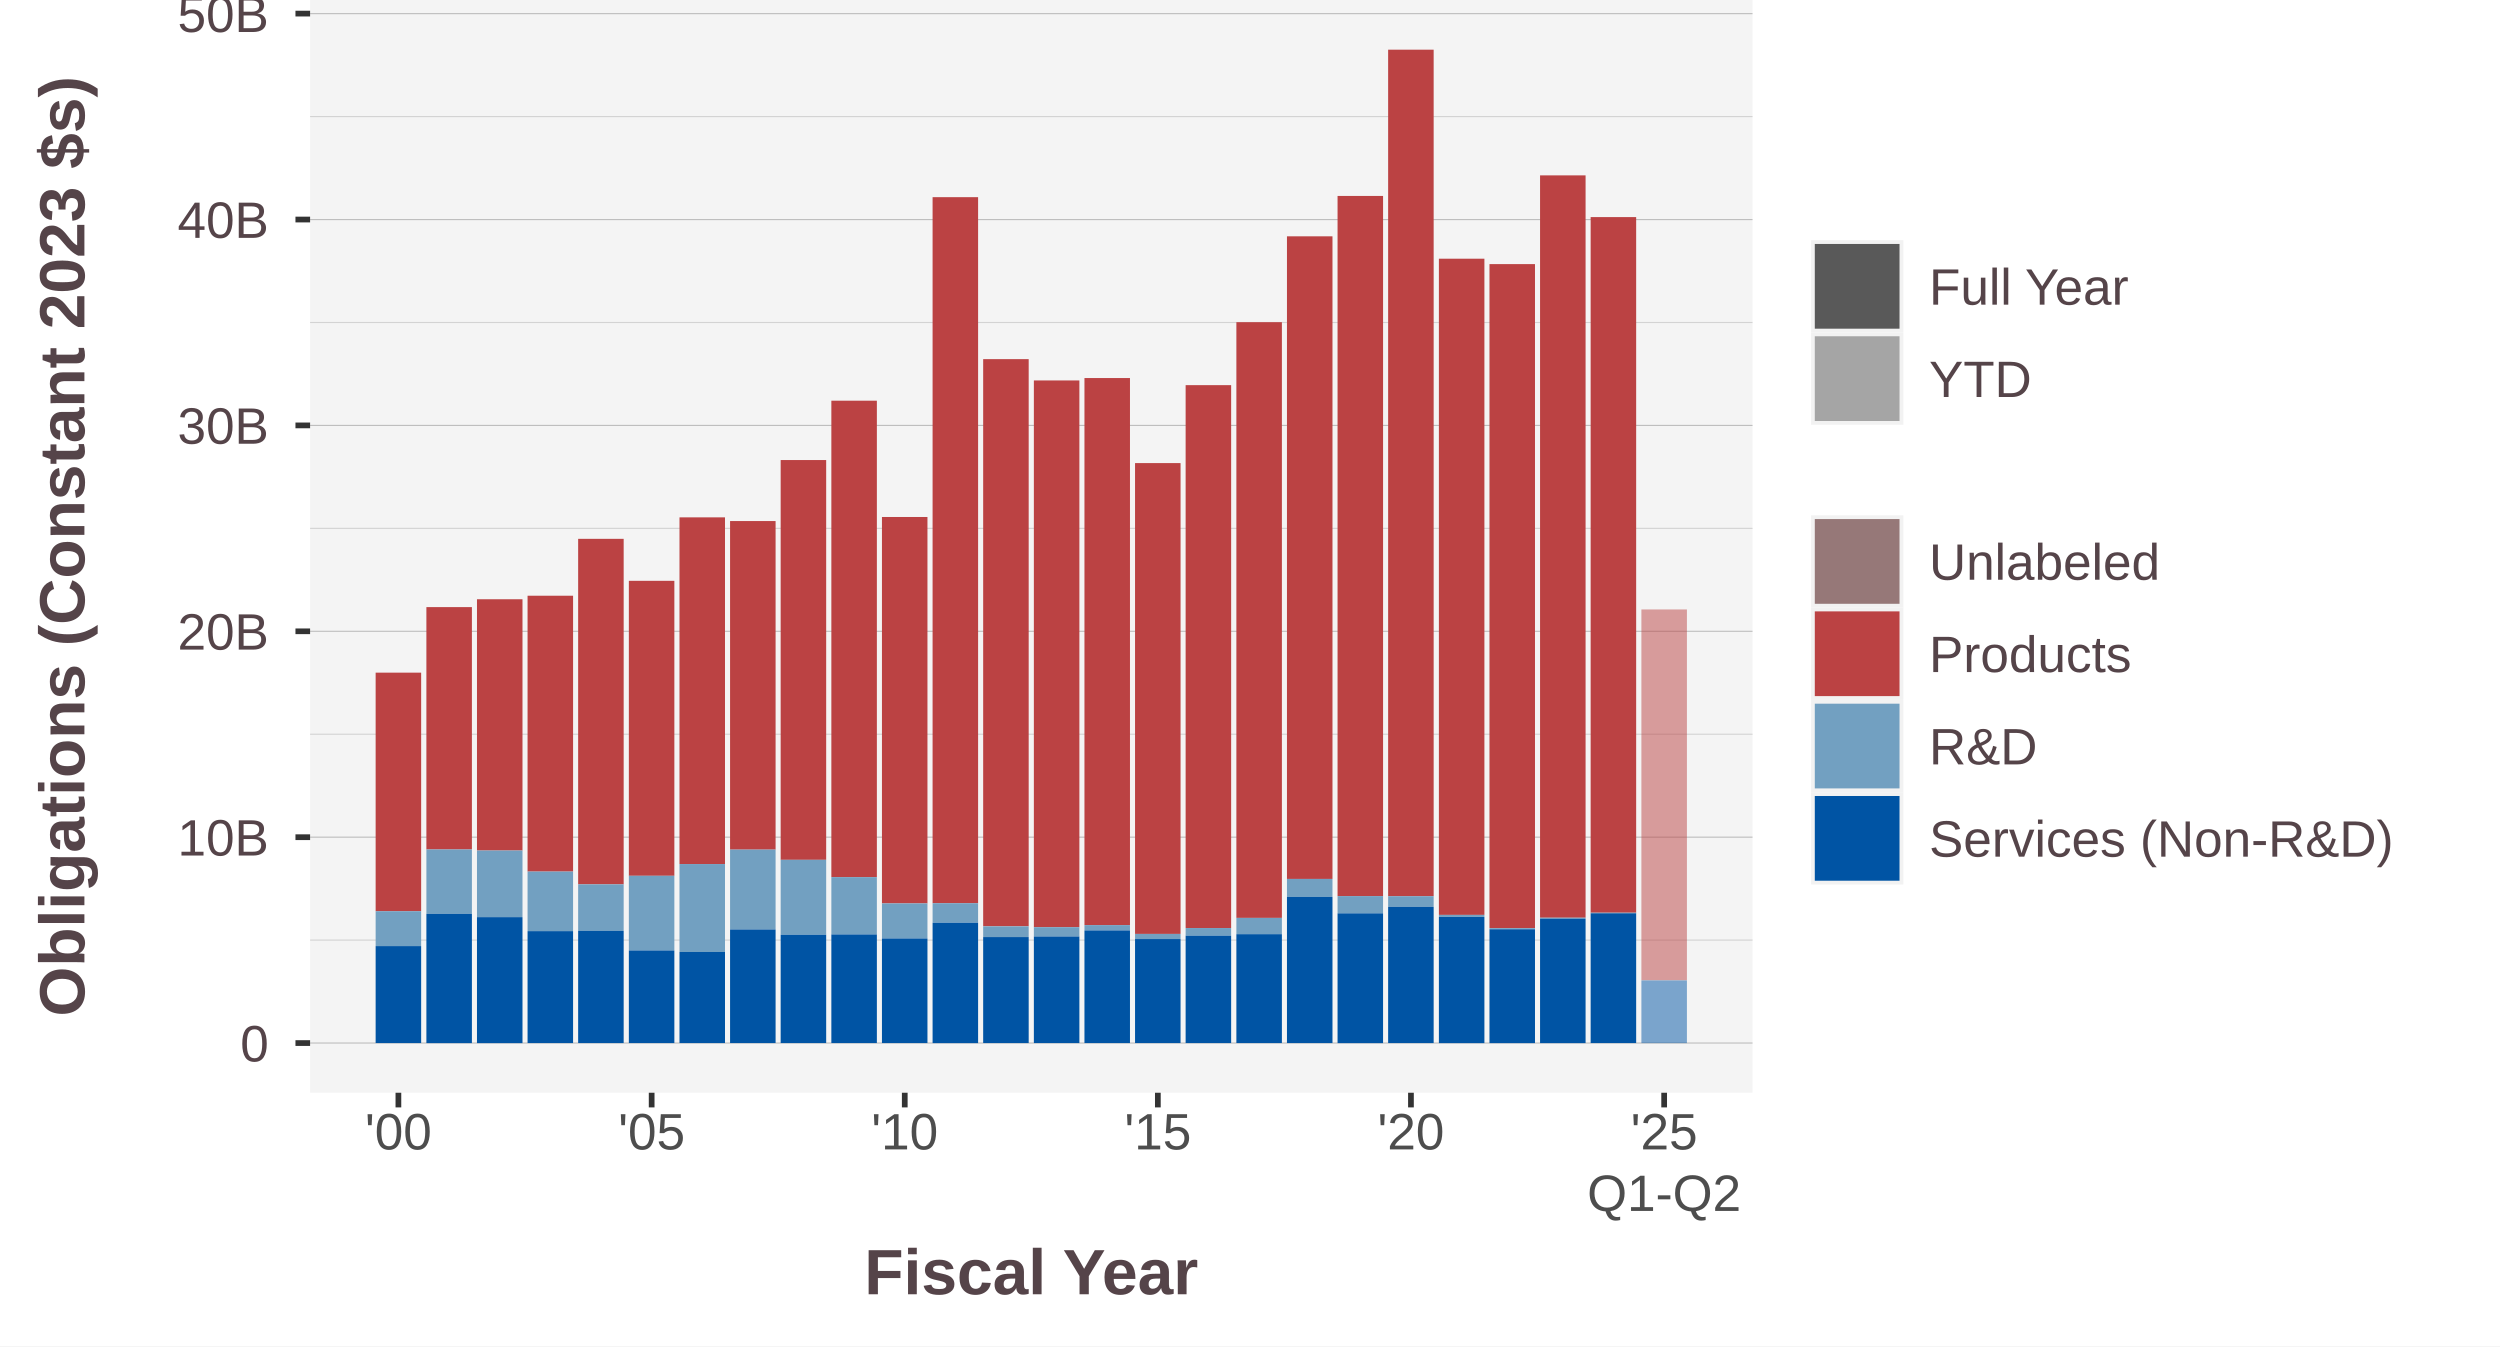
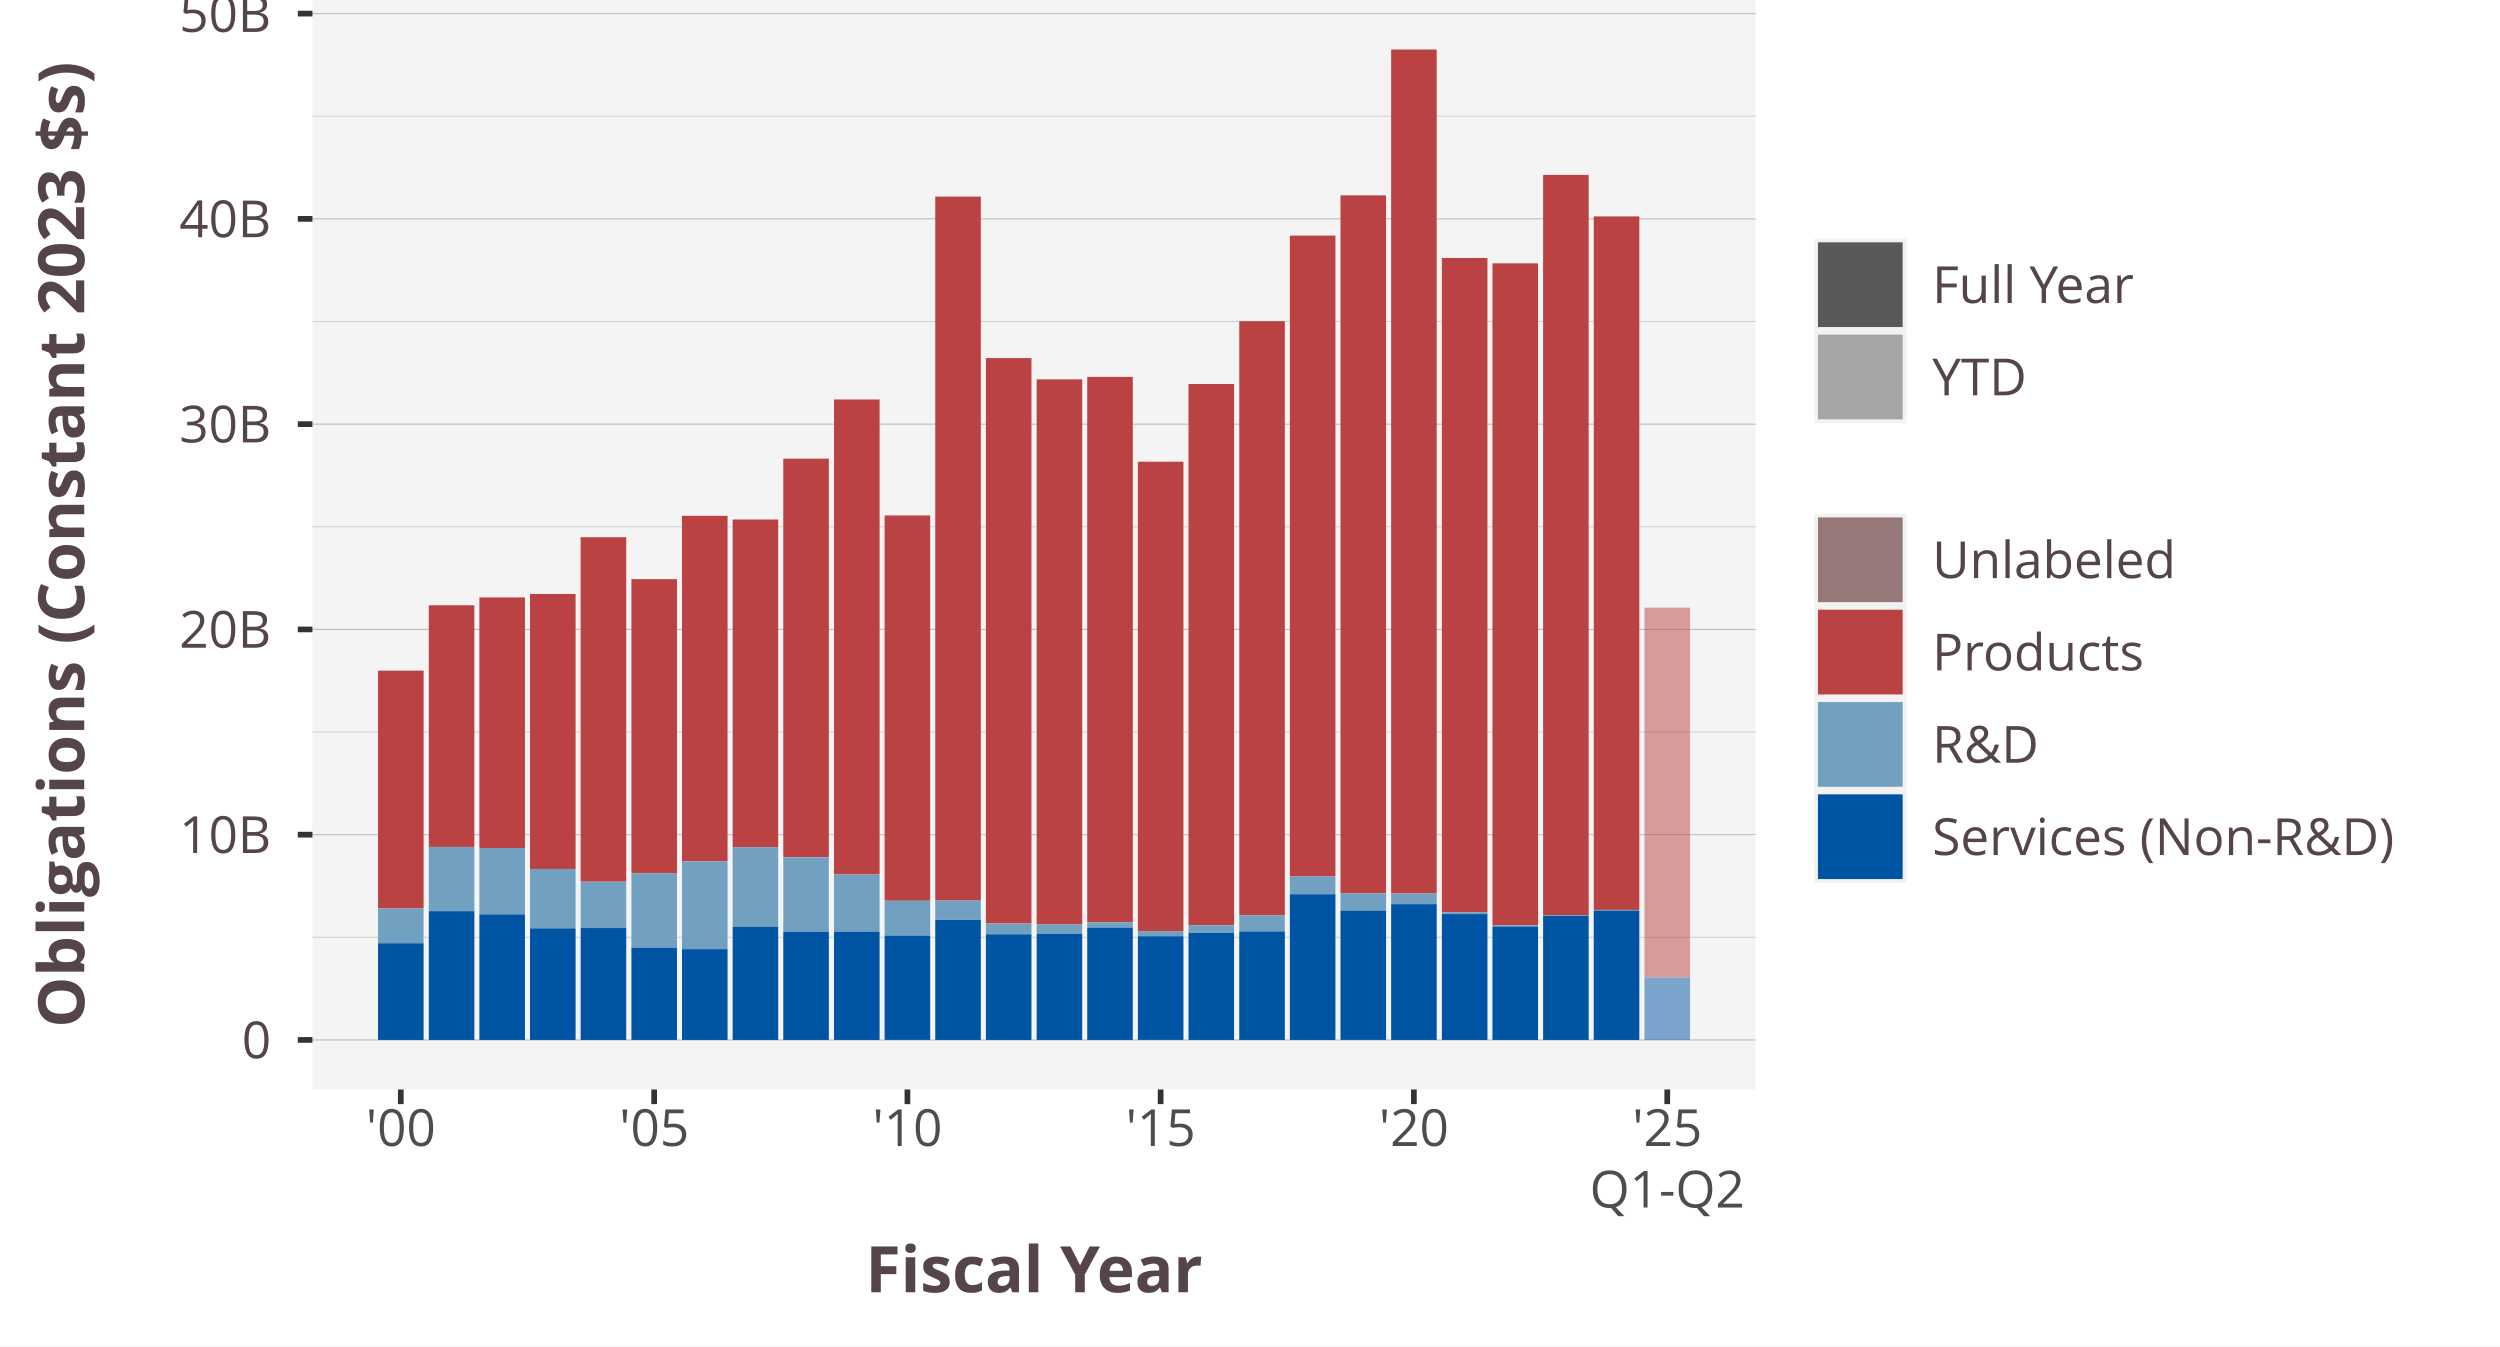
<svg xmlns="http://www.w3.org/2000/svg" class="svglite" width="468.00pt" height="252.00pt" viewBox="0 0 468.00 252.00">
  <defs>
    <style type="text/css">
    .svglite line, .svglite polyline, .svglite polygon, .svglite path, .svglite rect, .svglite circle {
      fill: none;
      stroke: #000000;
      stroke-linecap: round;
      stroke-linejoin: round;
      stroke-miterlimit: 10.00;
    }
    .svglite text {
      white-space: pre;
    }
  </style>
  </defs>
  <rect width="100%" height="100%" style="stroke: none; fill: #FFFFFF;" />
  <defs>
    <clipPath id="cpMC4wMHw0NjguMDB8MC4wMHwyNTIuMDA=">
      <rect x="0.00" y="0.00" width="468.00" height="252.00" />
    </clipPath>
  </defs>
  <g clip-path="url(#cpMC4wMHw0NjguMDB8MC4wMHwyNTIuMDA=)">
    <rect x="0.00" y="0.00" width="468.00" height="252.00" style="stroke-width: 1.07; stroke: #FFFFFF; fill: #FFFFFF;" />
  </g>
  <defs>
-     <clipPath id="cpNTguMDV8MzI4LjA3fDAuMDB8MjA0LjU2">
-       <rect x="58.05" y="0.00" width="270.02" height="204.56" />
+     <clipPath id="cpNTguNDl8MzI4LjY2fDAuMDB8MjAzLjk1">
+       <rect x="58.49" y="0.00" width="270.17" height="203.95" />
    </clipPath>
  </defs>
-   <g clip-path="url(#cpNTguMDV8MzI4LjA3fDAuMDB8MjA0LjU2)">
-     <rect x="58.05" y="-0" width="270.02" height="204.56" style="stroke-width: 1.07; stroke: none; fill: #F4F4F4;" />
-     <polyline points="58.05,175.99 328.07,175.99 " style="stroke-width: 0.21; stroke: #D3D3D3; stroke-linecap: butt;" />
-     <polyline points="58.05,137.45 328.07,137.45 " style="stroke-width: 0.21; stroke: #D3D3D3; stroke-linecap: butt;" />
-     <polyline points="58.05,98.91 328.07,98.91 " style="stroke-width: 0.21; stroke: #D3D3D3; stroke-linecap: butt;" />
-     <polyline points="58.05,60.37 328.07,60.37 " style="stroke-width: 0.21; stroke: #D3D3D3; stroke-linecap: butt;" />
-     <polyline points="58.05,21.82 328.07,21.82 " style="stroke-width: 0.21; stroke: #D3D3D3; stroke-linecap: butt;" />
-     <polyline points="58.05,195.26 328.07,195.26 " style="stroke-width: 0.21; stroke: #BEBEBE; stroke-linecap: butt;" />
-     <polyline points="58.05,156.72 328.07,156.72 " style="stroke-width: 0.21; stroke: #BEBEBE; stroke-linecap: butt;" />
-     <polyline points="58.05,118.18 328.07,118.18 " style="stroke-width: 0.21; stroke: #BEBEBE; stroke-linecap: butt;" />
-     <polyline points="58.05,79.64 328.07,79.64 " style="stroke-width: 0.21; stroke: #BEBEBE; stroke-linecap: butt;" />
-     <polyline points="58.05,41.10 328.07,41.10 " style="stroke-width: 0.21; stroke: #BEBEBE; stroke-linecap: butt;" />
-     <polyline points="58.05,2.55 328.07,2.55 " style="stroke-width: 0.21; stroke: #BEBEBE; stroke-linecap: butt;" />
-     <rect x="70.32" y="125.92" width="8.52" height="44.66" style="stroke-width: 1.07; stroke: none; stroke-linecap: butt; stroke-linejoin: miter; fill: #BB4243;" />
-     <rect x="79.82" y="113.65" width="8.52" height="45.37" style="stroke-width: 1.07; stroke: none; stroke-linecap: butt; stroke-linejoin: miter; fill: #BB4243;" />
-     <rect x="89.29" y="112.18" width="8.52" height="47.04" style="stroke-width: 1.07; stroke: none; stroke-linecap: butt; stroke-linejoin: miter; fill: #BB4243;" />
-     <rect x="98.76" y="111.52" width="8.52" height="51.64" style="stroke-width: 1.07; stroke: none; stroke-linecap: butt; stroke-linejoin: miter; fill: #BB4243;" />
-     <rect x="108.23" y="100.87" width="8.52" height="64.68" style="stroke-width: 1.07; stroke: none; stroke-linecap: butt; stroke-linejoin: miter; fill: #BB4243;" />
-     <rect x="117.72" y="108.73" width="8.52" height="55.22" style="stroke-width: 1.07; stroke: none; stroke-linecap: butt; stroke-linejoin: miter; fill: #BB4243;" />
-     <rect x="127.20" y="96.85" width="8.52" height="64.90" style="stroke-width: 1.07; stroke: none; stroke-linecap: butt; stroke-linejoin: miter; fill: #BB4243;" />
-     <rect x="136.67" y="97.54" width="8.52" height="61.51" style="stroke-width: 1.07; stroke: none; stroke-linecap: butt; stroke-linejoin: miter; fill: #BB4243;" />
-     <rect x="146.14" y="86.12" width="8.52" height="74.84" style="stroke-width: 1.07; stroke: none; stroke-linecap: butt; stroke-linejoin: miter; fill: #BB4243;" />
-     <rect x="155.63" y="75.01" width="8.52" height="89.19" style="stroke-width: 1.07; stroke: none; stroke-linecap: butt; stroke-linejoin: miter; fill: #BB4243;" />
-     <rect x="165.10" y="96.78" width="8.52" height="72.34" style="stroke-width: 1.07; stroke: none; stroke-linecap: butt; stroke-linejoin: miter; fill: #BB4243;" />
-     <rect x="174.58" y="36.91" width="8.52" height="132.17" style="stroke-width: 1.07; stroke: none; stroke-linecap: butt; stroke-linejoin: miter; fill: #BB4243;" />
-     <rect x="184.05" y="67.23" width="8.52" height="106.17" style="stroke-width: 1.07; stroke: none; stroke-linecap: butt; stroke-linejoin: miter; fill: #BB4243;" />
-     <rect x="193.54" y="71.22" width="8.52" height="102.35" style="stroke-width: 1.07; stroke: none; stroke-linecap: butt; stroke-linejoin: miter; fill: #BB4243;" />
-     <rect x="203.01" y="70.77" width="8.52" height="102.41" style="stroke-width: 1.07; stroke: none; stroke-linecap: butt; stroke-linejoin: miter; fill: #BB4243;" />
-     <rect x="212.48" y="86.69" width="8.52" height="88.14" style="stroke-width: 1.07; stroke: none; stroke-linecap: butt; stroke-linejoin: miter; fill: #BB4243;" />
-     <rect x="221.95" y="72.10" width="8.52" height="101.63" style="stroke-width: 1.07; stroke: none; stroke-linecap: butt; stroke-linejoin: miter; fill: #BB4243;" />
-     <rect x="231.45" y="60.31" width="8.52" height="111.52" style="stroke-width: 1.07; stroke: none; stroke-linecap: butt; stroke-linejoin: miter; fill: #BB4243;" />
-     <rect x="240.92" y="44.24" width="8.52" height="120.30" style="stroke-width: 1.07; stroke: none; stroke-linecap: butt; stroke-linejoin: miter; fill: #BB4243;" />
-     <rect x="250.39" y="36.68" width="8.52" height="131.07" style="stroke-width: 1.07; stroke: none; stroke-linecap: butt; stroke-linejoin: miter; fill: #BB4243;" />
-     <rect x="259.86" y="9.30" width="8.52" height="158.47" style="stroke-width: 1.07; stroke: none; stroke-linecap: butt; stroke-linejoin: miter; fill: #BB4243;" />
-     <rect x="269.36" y="48.43" width="8.52" height="122.84" style="stroke-width: 1.07; stroke: none; stroke-linecap: butt; stroke-linejoin: miter; fill: #BB4243;" />
-     <rect x="278.83" y="49.44" width="8.52" height="124.30" style="stroke-width: 1.07; stroke: none; stroke-linecap: butt; stroke-linejoin: miter; fill: #BB4243;" />
-     <rect x="288.30" y="32.83" width="8.52" height="138.97" style="stroke-width: 1.07; stroke: none; stroke-linecap: butt; stroke-linejoin: miter; fill: #BB4243;" />
-     <rect x="297.77" y="40.64" width="8.52" height="130.22" style="stroke-width: 1.07; stroke: none; stroke-linecap: butt; stroke-linejoin: miter; fill: #BB4243;" />
-     <rect x="307.27" y="114.09" width="8.52" height="69.41" style="stroke-width: 1.07; stroke: none; stroke-linecap: butt; stroke-linejoin: miter; fill: #BB4243; fill-opacity: 0.50;" />
-     <rect x="70.32" y="170.58" width="8.52" height="6.53" style="stroke-width: 1.07; stroke: none; stroke-linecap: butt; stroke-linejoin: miter; fill: #72A0C1;" />
-     <rect x="79.82" y="159.02" width="8.52" height="12.06" style="stroke-width: 1.07; stroke: none; stroke-linecap: butt; stroke-linejoin: miter; fill: #72A0C1;" />
-     <rect x="89.29" y="159.22" width="8.52" height="12.46" style="stroke-width: 1.07; stroke: none; stroke-linecap: butt; stroke-linejoin: miter; fill: #72A0C1;" />
-     <rect x="98.76" y="163.16" width="8.52" height="11.15" style="stroke-width: 1.07; stroke: none; stroke-linecap: butt; stroke-linejoin: miter; fill: #72A0C1;" />
-     <rect x="108.23" y="165.55" width="8.52" height="8.70" style="stroke-width: 1.07; stroke: none; stroke-linecap: butt; stroke-linejoin: miter; fill: #72A0C1;" />
-     <rect x="117.72" y="163.95" width="8.52" height="13.98" style="stroke-width: 1.07; stroke: none; stroke-linecap: butt; stroke-linejoin: miter; fill: #72A0C1;" />
-     <rect x="127.20" y="161.75" width="8.52" height="16.46" style="stroke-width: 1.07; stroke: none; stroke-linecap: butt; stroke-linejoin: miter; fill: #72A0C1;" />
-     <rect x="136.67" y="159.05" width="8.52" height="14.95" style="stroke-width: 1.07; stroke: none; stroke-linecap: butt; stroke-linejoin: miter; fill: #72A0C1;" />
-     <rect x="146.14" y="160.96" width="8.52" height="14.03" style="stroke-width: 1.07; stroke: none; stroke-linecap: butt; stroke-linejoin: miter; fill: #72A0C1;" />
-     <rect x="155.63" y="164.20" width="8.52" height="10.73" style="stroke-width: 1.07; stroke: none; stroke-linecap: butt; stroke-linejoin: miter; fill: #72A0C1;" />
-     <rect x="165.10" y="169.12" width="8.52" height="6.55" style="stroke-width: 1.07; stroke: none; stroke-linecap: butt; stroke-linejoin: miter; fill: #72A0C1;" />
-     <rect x="174.58" y="169.08" width="8.52" height="3.64" style="stroke-width: 1.07; stroke: none; stroke-linecap: butt; stroke-linejoin: miter; fill: #72A0C1;" />
-     <rect x="184.05" y="173.41" width="8.52" height="2.02" style="stroke-width: 1.07; stroke: none; stroke-linecap: butt; stroke-linejoin: miter; fill: #72A0C1;" />
-     <rect x="193.54" y="173.57" width="8.52" height="1.76" style="stroke-width: 1.07; stroke: none; stroke-linecap: butt; stroke-linejoin: miter; fill: #72A0C1;" />
-     <rect x="203.01" y="173.18" width="8.52" height="1.00" style="stroke-width: 1.07; stroke: none; stroke-linecap: butt; stroke-linejoin: miter; fill: #72A0C1;" />
-     <rect x="212.48" y="174.83" width="8.52" height="0.96" style="stroke-width: 1.07; stroke: none; stroke-linecap: butt; stroke-linejoin: miter; fill: #72A0C1;" />
-     <rect x="221.95" y="173.73" width="8.52" height="1.43" style="stroke-width: 1.07; stroke: none; stroke-linecap: butt; stroke-linejoin: miter; fill: #72A0C1;" />
-     <rect x="231.45" y="171.83" width="8.52" height="3.05" style="stroke-width: 1.07; stroke: none; stroke-linecap: butt; stroke-linejoin: miter; fill: #72A0C1;" />
-     <rect x="240.92" y="164.53" width="8.52" height="3.37" style="stroke-width: 1.07; stroke: none; stroke-linecap: butt; stroke-linejoin: miter; fill: #72A0C1;" />
-     <rect x="250.39" y="167.75" width="8.52" height="3.23" style="stroke-width: 1.07; stroke: none; stroke-linecap: butt; stroke-linejoin: miter; fill: #72A0C1;" />
-     <rect x="259.86" y="167.77" width="8.52" height="2.00" style="stroke-width: 1.07; stroke: none; stroke-linecap: butt; stroke-linejoin: miter; fill: #72A0C1;" />
-     <rect x="269.36" y="171.27" width="8.52" height="0.36" style="stroke-width: 1.07; stroke: none; stroke-linecap: butt; stroke-linejoin: miter; fill: #72A0C1;" />
-     <rect x="278.83" y="173.75" width="8.52" height="0.21" style="stroke-width: 1.07; stroke: none; stroke-linecap: butt; stroke-linejoin: miter; fill: #72A0C1;" />
-     <rect x="288.30" y="171.80" width="8.52" height="0.18" style="stroke-width: 1.07; stroke: none; stroke-linecap: butt; stroke-linejoin: miter; fill: #72A0C1;" />
-     <rect x="297.77" y="170.86" width="8.52" height="0.12" style="stroke-width: 1.07; stroke: none; stroke-linecap: butt; stroke-linejoin: miter; fill: #72A0C1;" />
-     <rect x="307.27" y="183.50" width="8.52" height="0.033" style="stroke-width: 1.07; stroke: none; stroke-linecap: butt; stroke-linejoin: miter; fill: #72A0C1; fill-opacity: 0.50;" />
-     <rect x="70.32" y="177.11" width="8.52" height="18.15" style="stroke-width: 1.07; stroke: none; stroke-linecap: butt; stroke-linejoin: miter; fill: #0054A4;" />
-     <rect x="79.82" y="171.08" width="8.52" height="24.19" style="stroke-width: 1.07; stroke: none; stroke-linecap: butt; stroke-linejoin: miter; fill: #0054A4;" />
-     <rect x="89.29" y="171.69" width="8.52" height="23.58" style="stroke-width: 1.07; stroke: none; stroke-linecap: butt; stroke-linejoin: miter; fill: #0054A4;" />
-     <rect x="98.76" y="174.31" width="8.52" height="20.95" style="stroke-width: 1.07; stroke: none; stroke-linecap: butt; stroke-linejoin: miter; fill: #0054A4;" />
-     <rect x="108.23" y="174.25" width="8.52" height="21.01" style="stroke-width: 1.07; stroke: none; stroke-linecap: butt; stroke-linejoin: miter; fill: #0054A4;" />
-     <rect x="117.72" y="177.93" width="8.52" height="17.33" style="stroke-width: 1.07; stroke: none; stroke-linecap: butt; stroke-linejoin: miter; fill: #0054A4;" />
-     <rect x="127.20" y="178.21" width="8.52" height="17.05" style="stroke-width: 1.07; stroke: none; stroke-linecap: butt; stroke-linejoin: miter; fill: #0054A4;" />
-     <rect x="136.67" y="174.00" width="8.52" height="21.26" style="stroke-width: 1.07; stroke: none; stroke-linecap: butt; stroke-linejoin: miter; fill: #0054A4;" />
-     <rect x="146.14" y="174.99" width="8.52" height="20.27" style="stroke-width: 1.07; stroke: none; stroke-linecap: butt; stroke-linejoin: miter; fill: #0054A4;" />
-     <rect x="155.63" y="174.93" width="8.52" height="20.33" style="stroke-width: 1.07; stroke: none; stroke-linecap: butt; stroke-linejoin: miter; fill: #0054A4;" />
-     <rect x="165.10" y="175.68" width="8.52" height="19.58" style="stroke-width: 1.07; stroke: none; stroke-linecap: butt; stroke-linejoin: miter; fill: #0054A4;" />
-     <rect x="174.58" y="172.73" width="8.52" height="22.54" style="stroke-width: 1.07; stroke: none; stroke-linecap: butt; stroke-linejoin: miter; fill: #0054A4;" />
-     <rect x="184.05" y="175.42" width="8.52" height="19.84" style="stroke-width: 1.07; stroke: none; stroke-linecap: butt; stroke-linejoin: miter; fill: #0054A4;" />
-     <rect x="193.54" y="175.32" width="8.52" height="19.94" style="stroke-width: 1.07; stroke: none; stroke-linecap: butt; stroke-linejoin: miter; fill: #0054A4;" />
-     <rect x="203.01" y="174.18" width="8.52" height="21.08" style="stroke-width: 1.07; stroke: none; stroke-linecap: butt; stroke-linejoin: miter; fill: #0054A4;" />
-     <rect x="212.48" y="175.79" width="8.52" height="19.47" style="stroke-width: 1.07; stroke: none; stroke-linecap: butt; stroke-linejoin: miter; fill: #0054A4;" />
-     <rect x="221.95" y="175.16" width="8.52" height="20.10" style="stroke-width: 1.07; stroke: none; stroke-linecap: butt; stroke-linejoin: miter; fill: #0054A4;" />
-     <rect x="231.45" y="174.88" width="8.52" height="20.38" style="stroke-width: 1.07; stroke: none; stroke-linecap: butt; stroke-linejoin: miter; fill: #0054A4;" />
-     <rect x="240.92" y="167.90" width="8.52" height="27.36" style="stroke-width: 1.07; stroke: none; stroke-linecap: butt; stroke-linejoin: miter; fill: #0054A4;" />
-     <rect x="250.39" y="170.98" width="8.52" height="24.29" style="stroke-width: 1.07; stroke: none; stroke-linecap: butt; stroke-linejoin: miter; fill: #0054A4;" />
-     <rect x="259.86" y="169.77" width="8.52" height="25.49" style="stroke-width: 1.07; stroke: none; stroke-linecap: butt; stroke-linejoin: miter; fill: #0054A4;" />
-     <rect x="269.36" y="171.64" width="8.52" height="23.63" style="stroke-width: 1.07; stroke: none; stroke-linecap: butt; stroke-linejoin: miter; fill: #0054A4;" />
-     <rect x="278.83" y="173.96" width="8.52" height="21.31" style="stroke-width: 1.07; stroke: none; stroke-linecap: butt; stroke-linejoin: miter; fill: #0054A4;" />
-     <rect x="288.30" y="171.98" width="8.52" height="23.29" style="stroke-width: 1.07; stroke: none; stroke-linecap: butt; stroke-linejoin: miter; fill: #0054A4;" />
-     <rect x="297.77" y="170.97" width="8.52" height="24.29" style="stroke-width: 1.07; stroke: none; stroke-linecap: butt; stroke-linejoin: miter; fill: #0054A4;" />
-     <rect x="307.27" y="183.54" width="8.52" height="11.73" style="stroke-width: 1.07; stroke: none; stroke-linecap: butt; stroke-linejoin: miter; fill: #0054A4; fill-opacity: 0.50;" />
-     <rect x="70.32" y="125.92" width="8.52" height="0.00" style="stroke-width: 1.07; stroke: none; stroke-linecap: butt; stroke-linejoin: miter; fill: #967878;" />
+   <g clip-path="url(#cpNTguNDl8MzI4LjY2fDAuMDB8MjAzLjk1)">
+     <rect x="58.49" y="-0" width="270.17" height="203.95" style="stroke-width: 1.07; stroke: none; fill: #F4F4F4;" />
+     <polyline points="58.49,175.47 328.66,175.47 " style="stroke-width: 0.21; stroke: #D3D3D3; stroke-linecap: butt;" />
+     <polyline points="58.49,137.04 328.66,137.04 " style="stroke-width: 0.21; stroke: #D3D3D3; stroke-linecap: butt;" />
+     <polyline points="58.49,98.61 328.66,98.61 " style="stroke-width: 0.21; stroke: #D3D3D3; stroke-linecap: butt;" />
+     <polyline points="58.49,60.19 328.66,60.19 " style="stroke-width: 0.21; stroke: #D3D3D3; stroke-linecap: butt;" />
+     <polyline points="58.49,21.76 328.66,21.76 " style="stroke-width: 0.21; stroke: #D3D3D3; stroke-linecap: butt;" />
+     <polyline points="58.49,194.68 328.66,194.68 " style="stroke-width: 0.21; stroke: #BEBEBE; stroke-linecap: butt;" />
+     <polyline points="58.49,156.25 328.66,156.25 " style="stroke-width: 0.21; stroke: #BEBEBE; stroke-linecap: butt;" />
+     <polyline points="58.49,117.83 328.66,117.83 " style="stroke-width: 0.21; stroke: #BEBEBE; stroke-linecap: butt;" />
+     <polyline points="58.49,79.40 328.66,79.40 " style="stroke-width: 0.21; stroke: #BEBEBE; stroke-linecap: butt;" />
+     <polyline points="58.49,40.97 328.66,40.97 " style="stroke-width: 0.21; stroke: #BEBEBE; stroke-linecap: butt;" />
+     <polyline points="58.49,2.55 328.66,2.55 " style="stroke-width: 0.21; stroke: #BEBEBE; stroke-linecap: butt;" />
+     <rect x="70.77" y="125.54" width="8.53" height="44.52" style="stroke-width: 1.07; stroke: none; stroke-linecap: butt; stroke-linejoin: miter; fill: #BB4243;" />
+     <rect x="80.27" y="113.31" width="8.53" height="45.23" style="stroke-width: 1.07; stroke: none; stroke-linecap: butt; stroke-linejoin: miter; fill: #BB4243;" />
+     <rect x="89.74" y="111.84" width="8.53" height="46.90" style="stroke-width: 1.07; stroke: none; stroke-linecap: butt; stroke-linejoin: miter; fill: #BB4243;" />
+     <rect x="99.22" y="111.19" width="8.53" height="51.48" style="stroke-width: 1.07; stroke: none; stroke-linecap: butt; stroke-linejoin: miter; fill: #BB4243;" />
+     <rect x="108.70" y="100.57" width="8.53" height="64.48" style="stroke-width: 1.07; stroke: none; stroke-linecap: butt; stroke-linejoin: miter; fill: #BB4243;" />
+     <rect x="118.20" y="108.41" width="8.53" height="55.05" style="stroke-width: 1.07; stroke: none; stroke-linecap: butt; stroke-linejoin: miter; fill: #BB4243;" />
+     <rect x="127.67" y="96.56" width="8.53" height="64.70" style="stroke-width: 1.07; stroke: none; stroke-linecap: butt; stroke-linejoin: miter; fill: #BB4243;" />
+     <rect x="137.15" y="97.25" width="8.53" height="61.33" style="stroke-width: 1.07; stroke: none; stroke-linecap: butt; stroke-linejoin: miter; fill: #BB4243;" />
+     <rect x="146.63" y="85.86" width="8.53" height="74.61" style="stroke-width: 1.07; stroke: none; stroke-linecap: butt; stroke-linejoin: miter; fill: #BB4243;" />
+     <rect x="156.13" y="74.78" width="8.53" height="88.92" style="stroke-width: 1.07; stroke: none; stroke-linecap: butt; stroke-linejoin: miter; fill: #BB4243;" />
+     <rect x="165.60" y="96.49" width="8.53" height="72.13" style="stroke-width: 1.07; stroke: none; stroke-linecap: butt; stroke-linejoin: miter; fill: #BB4243;" />
+     <rect x="175.08" y="36.80" width="8.53" height="131.78" style="stroke-width: 1.07; stroke: none; stroke-linecap: butt; stroke-linejoin: miter; fill: #BB4243;" />
+     <rect x="184.56" y="67.03" width="8.53" height="105.85" style="stroke-width: 1.07; stroke: none; stroke-linecap: butt; stroke-linejoin: miter; fill: #BB4243;" />
+     <rect x="194.06" y="71.01" width="8.53" height="102.04" style="stroke-width: 1.07; stroke: none; stroke-linecap: butt; stroke-linejoin: miter; fill: #BB4243;" />
+     <rect x="203.53" y="70.56" width="8.53" height="102.10" style="stroke-width: 1.07; stroke: none; stroke-linecap: butt; stroke-linejoin: miter; fill: #BB4243;" />
+     <rect x="213.01" y="86.43" width="8.53" height="87.88" style="stroke-width: 1.07; stroke: none; stroke-linecap: butt; stroke-linejoin: miter; fill: #BB4243;" />
+     <rect x="222.49" y="71.88" width="8.53" height="101.33" style="stroke-width: 1.07; stroke: none; stroke-linecap: butt; stroke-linejoin: miter; fill: #BB4243;" />
+     <rect x="231.99" y="60.13" width="8.53" height="111.19" style="stroke-width: 1.07; stroke: none; stroke-linecap: butt; stroke-linejoin: miter; fill: #BB4243;" />
+     <rect x="241.46" y="44.11" width="8.53" height="119.94" style="stroke-width: 1.07; stroke: none; stroke-linecap: butt; stroke-linejoin: miter; fill: #BB4243;" />
+     <rect x="250.94" y="36.57" width="8.53" height="130.68" style="stroke-width: 1.07; stroke: none; stroke-linecap: butt; stroke-linejoin: miter; fill: #BB4243;" />
+     <rect x="260.42" y="9.27" width="8.53" height="158.00" style="stroke-width: 1.07; stroke: none; stroke-linecap: butt; stroke-linejoin: miter; fill: #BB4243;" />
+     <rect x="269.92" y="48.29" width="8.53" height="122.47" style="stroke-width: 1.07; stroke: none; stroke-linecap: butt; stroke-linejoin: miter; fill: #BB4243;" />
+     <rect x="279.39" y="49.30" width="8.53" height="123.93" style="stroke-width: 1.07; stroke: none; stroke-linecap: butt; stroke-linejoin: miter; fill: #BB4243;" />
+     <rect x="288.87" y="32.74" width="8.53" height="138.55" style="stroke-width: 1.07; stroke: none; stroke-linecap: butt; stroke-linejoin: miter; fill: #BB4243;" />
+     <rect x="298.35" y="40.51" width="8.53" height="129.83" style="stroke-width: 1.07; stroke: none; stroke-linecap: butt; stroke-linejoin: miter; fill: #BB4243;" />
+     <rect x="307.85" y="113.75" width="8.53" height="69.20" style="stroke-width: 1.07; stroke: none; stroke-linecap: butt; stroke-linejoin: miter; fill: #BB4243; fill-opacity: 0.50;" />
+     <rect x="70.77" y="170.07" width="8.53" height="6.52" style="stroke-width: 1.07; stroke: none; stroke-linecap: butt; stroke-linejoin: miter; fill: #72A0C1;" />
+     <rect x="80.27" y="158.54" width="8.53" height="12.02" style="stroke-width: 1.07; stroke: none; stroke-linecap: butt; stroke-linejoin: miter; fill: #72A0C1;" />
+     <rect x="89.74" y="158.75" width="8.53" height="12.43" style="stroke-width: 1.07; stroke: none; stroke-linecap: butt; stroke-linejoin: miter; fill: #72A0C1;" />
+     <rect x="99.22" y="162.67" width="8.53" height="11.12" style="stroke-width: 1.07; stroke: none; stroke-linecap: butt; stroke-linejoin: miter; fill: #72A0C1;" />
+     <rect x="108.70" y="165.05" width="8.53" height="8.67" style="stroke-width: 1.07; stroke: none; stroke-linecap: butt; stroke-linejoin: miter; fill: #72A0C1;" />
+     <rect x="118.20" y="163.46" width="8.53" height="13.94" style="stroke-width: 1.07; stroke: none; stroke-linecap: butt; stroke-linejoin: miter; fill: #72A0C1;" />
+     <rect x="127.67" y="161.27" width="8.53" height="16.41" style="stroke-width: 1.07; stroke: none; stroke-linecap: butt; stroke-linejoin: miter; fill: #72A0C1;" />
+     <rect x="137.15" y="158.58" width="8.53" height="14.90" style="stroke-width: 1.07; stroke: none; stroke-linecap: butt; stroke-linejoin: miter; fill: #72A0C1;" />
+     <rect x="146.63" y="160.48" width="8.53" height="13.99" style="stroke-width: 1.07; stroke: none; stroke-linecap: butt; stroke-linejoin: miter; fill: #72A0C1;" />
+     <rect x="156.13" y="163.71" width="8.53" height="10.70" style="stroke-width: 1.07; stroke: none; stroke-linecap: butt; stroke-linejoin: miter; fill: #72A0C1;" />
+     <rect x="165.60" y="168.62" width="8.53" height="6.54" style="stroke-width: 1.07; stroke: none; stroke-linecap: butt; stroke-linejoin: miter; fill: #72A0C1;" />
+     <rect x="175.08" y="168.57" width="8.53" height="3.63" style="stroke-width: 1.07; stroke: none; stroke-linecap: butt; stroke-linejoin: miter; fill: #72A0C1;" />
+     <rect x="184.56" y="172.89" width="8.53" height="2.01" style="stroke-width: 1.07; stroke: none; stroke-linecap: butt; stroke-linejoin: miter; fill: #72A0C1;" />
+     <rect x="194.06" y="173.05" width="8.53" height="1.75" style="stroke-width: 1.07; stroke: none; stroke-linecap: butt; stroke-linejoin: miter; fill: #72A0C1;" />
+     <rect x="203.53" y="172.66" width="8.53" height="1.00" style="stroke-width: 1.07; stroke: none; stroke-linecap: butt; stroke-linejoin: miter; fill: #72A0C1;" />
+     <rect x="213.01" y="174.31" width="8.53" height="0.95" style="stroke-width: 1.07; stroke: none; stroke-linecap: butt; stroke-linejoin: miter; fill: #72A0C1;" />
+     <rect x="222.49" y="173.21" width="8.53" height="1.43" style="stroke-width: 1.07; stroke: none; stroke-linecap: butt; stroke-linejoin: miter; fill: #72A0C1;" />
+     <rect x="231.99" y="171.32" width="8.53" height="3.04" style="stroke-width: 1.07; stroke: none; stroke-linecap: butt; stroke-linejoin: miter; fill: #72A0C1;" />
+     <rect x="241.46" y="164.04" width="8.53" height="3.36" style="stroke-width: 1.07; stroke: none; stroke-linecap: butt; stroke-linejoin: miter; fill: #72A0C1;" />
+     <rect x="250.94" y="167.25" width="8.53" height="3.22" style="stroke-width: 1.07; stroke: none; stroke-linecap: butt; stroke-linejoin: miter; fill: #72A0C1;" />
+     <rect x="260.42" y="167.27" width="8.53" height="2.00" style="stroke-width: 1.07; stroke: none; stroke-linecap: butt; stroke-linejoin: miter; fill: #72A0C1;" />
+     <rect x="269.92" y="170.76" width="8.53" height="0.36" style="stroke-width: 1.07; stroke: none; stroke-linecap: butt; stroke-linejoin: miter; fill: #72A0C1;" />
+     <rect x="279.39" y="173.23" width="8.53" height="0.21" style="stroke-width: 1.07; stroke: none; stroke-linecap: butt; stroke-linejoin: miter; fill: #72A0C1;" />
+     <rect x="288.87" y="171.29" width="8.53" height="0.17" style="stroke-width: 1.07; stroke: none; stroke-linecap: butt; stroke-linejoin: miter; fill: #72A0C1;" />
+     <rect x="298.35" y="170.34" width="8.53" height="0.11" style="stroke-width: 1.07; stroke: none; stroke-linecap: butt; stroke-linejoin: miter; fill: #72A0C1;" />
+     <rect x="307.85" y="182.95" width="8.53" height="0.033" style="stroke-width: 1.07; stroke: none; stroke-linecap: butt; stroke-linejoin: miter; fill: #72A0C1; fill-opacity: 0.50;" />
+     <rect x="70.77" y="176.58" width="8.53" height="18.10" style="stroke-width: 1.07; stroke: none; stroke-linecap: butt; stroke-linejoin: miter; fill: #0054A4;" />
+     <rect x="80.27" y="170.57" width="8.53" height="24.11" style="stroke-width: 1.07; stroke: none; stroke-linecap: butt; stroke-linejoin: miter; fill: #0054A4;" />
+     <rect x="89.74" y="171.17" width="8.53" height="23.51" style="stroke-width: 1.07; stroke: none; stroke-linecap: butt; stroke-linejoin: miter; fill: #0054A4;" />
+     <rect x="99.22" y="173.79" width="8.53" height="20.89" style="stroke-width: 1.07; stroke: none; stroke-linecap: butt; stroke-linejoin: miter; fill: #0054A4;" />
+     <rect x="108.70" y="173.73" width="8.53" height="20.95" style="stroke-width: 1.07; stroke: none; stroke-linecap: butt; stroke-linejoin: miter; fill: #0054A4;" />
+     <rect x="118.20" y="177.40" width="8.53" height="17.28" style="stroke-width: 1.07; stroke: none; stroke-linecap: butt; stroke-linejoin: miter; fill: #0054A4;" />
+     <rect x="127.67" y="177.68" width="8.53" height="17.00" style="stroke-width: 1.07; stroke: none; stroke-linecap: butt; stroke-linejoin: miter; fill: #0054A4;" />
+     <rect x="137.15" y="173.48" width="8.53" height="21.20" style="stroke-width: 1.07; stroke: none; stroke-linecap: butt; stroke-linejoin: miter; fill: #0054A4;" />
+     <rect x="146.63" y="174.47" width="8.53" height="20.21" style="stroke-width: 1.07; stroke: none; stroke-linecap: butt; stroke-linejoin: miter; fill: #0054A4;" />
+     <rect x="156.13" y="174.41" width="8.53" height="20.27" style="stroke-width: 1.07; stroke: none; stroke-linecap: butt; stroke-linejoin: miter; fill: #0054A4;" />
+     <rect x="165.60" y="175.15" width="8.53" height="19.52" style="stroke-width: 1.07; stroke: none; stroke-linecap: butt; stroke-linejoin: miter; fill: #0054A4;" />
+     <rect x="175.08" y="172.21" width="8.53" height="22.47" style="stroke-width: 1.07; stroke: none; stroke-linecap: butt; stroke-linejoin: miter; fill: #0054A4;" />
+     <rect x="184.56" y="174.90" width="8.53" height="19.78" style="stroke-width: 1.07; stroke: none; stroke-linecap: butt; stroke-linejoin: miter; fill: #0054A4;" />
+     <rect x="194.06" y="174.80" width="8.53" height="19.88" style="stroke-width: 1.07; stroke: none; stroke-linecap: butt; stroke-linejoin: miter; fill: #0054A4;" />
+     <rect x="203.53" y="173.66" width="8.53" height="21.02" style="stroke-width: 1.07; stroke: none; stroke-linecap: butt; stroke-linejoin: miter; fill: #0054A4;" />
+     <rect x="213.01" y="175.26" width="8.53" height="19.41" style="stroke-width: 1.07; stroke: none; stroke-linecap: butt; stroke-linejoin: miter; fill: #0054A4;" />
+     <rect x="222.49" y="174.64" width="8.53" height="20.04" style="stroke-width: 1.07; stroke: none; stroke-linecap: butt; stroke-linejoin: miter; fill: #0054A4;" />
+     <rect x="231.99" y="174.36" width="8.53" height="20.32" style="stroke-width: 1.07; stroke: none; stroke-linecap: butt; stroke-linejoin: miter; fill: #0054A4;" />
+     <rect x="241.46" y="167.40" width="8.53" height="27.28" style="stroke-width: 1.07; stroke: none; stroke-linecap: butt; stroke-linejoin: miter; fill: #0054A4;" />
+     <rect x="250.94" y="170.46" width="8.53" height="24.21" style="stroke-width: 1.07; stroke: none; stroke-linecap: butt; stroke-linejoin: miter; fill: #0054A4;" />
+     <rect x="260.42" y="169.26" width="8.53" height="25.42" style="stroke-width: 1.07; stroke: none; stroke-linecap: butt; stroke-linejoin: miter; fill: #0054A4;" />
+     <rect x="269.92" y="171.12" width="8.53" height="23.56" style="stroke-width: 1.07; stroke: none; stroke-linecap: butt; stroke-linejoin: miter; fill: #0054A4;" />
+     <rect x="279.39" y="173.44" width="8.53" height="21.24" style="stroke-width: 1.07; stroke: none; stroke-linecap: butt; stroke-linejoin: miter; fill: #0054A4;" />
+     <rect x="288.87" y="171.46" width="8.53" height="23.22" style="stroke-width: 1.07; stroke: none; stroke-linecap: butt; stroke-linejoin: miter; fill: #0054A4;" />
+     <rect x="298.35" y="170.46" width="8.53" height="24.22" style="stroke-width: 1.07; stroke: none; stroke-linecap: butt; stroke-linejoin: miter; fill: #0054A4;" />
+     <rect x="307.85" y="182.99" width="8.53" height="11.69" style="stroke-width: 1.07; stroke: none; stroke-linecap: butt; stroke-linejoin: miter; fill: #0054A4; fill-opacity: 0.50;" />
+     <rect x="70.77" y="125.54" width="8.53" height="0.00" style="stroke-width: 1.07; stroke: none; stroke-linecap: butt; stroke-linejoin: miter; fill: #967878;" />
  </g>
  <g clip-path="url(#cpMC4wMHw0NjguMDB8MC4wMHwyNTIuMDA=)">
-     <text x="50.32" y="198.70" text-anchor="end" style="font-size: 9.60px;fill: #554449; font-family: &quot;Arial&quot;;" textLength="5.34px" lengthAdjust="spacingAndGlyphs">0</text>
-     <text x="50.32" y="160.16" text-anchor="end" style="font-size: 9.60px;fill: #554449; font-family: &quot;Arial&quot;;" textLength="17.06px" lengthAdjust="spacingAndGlyphs">10B</text>
-     <text x="50.32" y="121.61" text-anchor="end" style="font-size: 9.60px;fill: #554449; font-family: &quot;Arial&quot;;" textLength="17.06px" lengthAdjust="spacingAndGlyphs">20B</text>
-     <text x="50.32" y="83.07" text-anchor="end" style="font-size: 9.60px;fill: #554449; font-family: &quot;Arial&quot;;" textLength="17.06px" lengthAdjust="spacingAndGlyphs">30B</text>
-     <text x="50.32" y="44.53" text-anchor="end" style="font-size: 9.60px;fill: #554449; font-family: &quot;Arial&quot;;" textLength="17.06px" lengthAdjust="spacingAndGlyphs">40B</text>
-     <text x="50.32" y="5.99" text-anchor="end" style="font-size: 9.60px;fill: #554449; font-family: &quot;Arial&quot;;" textLength="17.06px" lengthAdjust="spacingAndGlyphs">50B</text>
-     <polyline points="55.31,195.26 58.05,195.26 " style="stroke-width: 1.07; stroke: #333333; stroke-linecap: butt;" />
-     <polyline points="55.31,156.72 58.05,156.72 " style="stroke-width: 1.07; stroke: #333333; stroke-linecap: butt;" />
-     <polyline points="55.31,118.18 58.05,118.18 " style="stroke-width: 1.07; stroke: #333333; stroke-linecap: butt;" />
-     <polyline points="55.31,79.64 58.05,79.64 " style="stroke-width: 1.07; stroke: #333333; stroke-linecap: butt;" />
-     <polyline points="55.31,41.10 58.05,41.10 " style="stroke-width: 1.07; stroke: #333333; stroke-linecap: butt;" />
-     <polyline points="55.31,2.55 58.05,2.55 " style="stroke-width: 1.07; stroke: #333333; stroke-linecap: butt;" />
-     <polyline points="74.58,207.30 74.58,204.56 " style="stroke-width: 1.07; stroke: #333333; stroke-linecap: butt;" />
-     <polyline points="121.99,207.30 121.99,204.56 " style="stroke-width: 1.07; stroke: #333333; stroke-linecap: butt;" />
-     <polyline points="169.37,207.30 169.37,204.56 " style="stroke-width: 1.07; stroke: #333333; stroke-linecap: butt;" />
-     <polyline points="216.75,207.30 216.75,204.56 " style="stroke-width: 1.07; stroke: #333333; stroke-linecap: butt;" />
-     <polyline points="264.13,207.30 264.13,204.56 " style="stroke-width: 1.07; stroke: #333333; stroke-linecap: butt;" />
-     <polyline points="311.53,207.30 311.53,204.56 " style="stroke-width: 1.07; stroke: #333333; stroke-linecap: butt;" />
-     <text x="74.58" y="215.17" text-anchor="middle" style="font-size: 9.60px;fill: #4D4D4D; font-family: &quot;Arial&quot;;" textLength="12.50px" lengthAdjust="spacingAndGlyphs">'00</text>
-     <text x="121.99" y="215.17" text-anchor="middle" style="font-size: 9.60px;fill: #4D4D4D; font-family: &quot;Arial&quot;;" textLength="12.50px" lengthAdjust="spacingAndGlyphs">'05</text>
-     <text x="169.37" y="215.17" text-anchor="middle" style="font-size: 9.60px;fill: #4D4D4D; font-family: &quot;Arial&quot;;" textLength="12.50px" lengthAdjust="spacingAndGlyphs">'10</text>
-     <text x="216.75" y="215.17" text-anchor="middle" style="font-size: 9.60px;fill: #4D4D4D; font-family: &quot;Arial&quot;;" textLength="12.50px" lengthAdjust="spacingAndGlyphs">'15</text>
-     <text x="264.13" y="215.17" text-anchor="middle" style="font-size: 9.60px;fill: #4D4D4D; font-family: &quot;Arial&quot;;" textLength="12.50px" lengthAdjust="spacingAndGlyphs">'20</text>
-     <text x="311.53" y="215.17" text-anchor="middle" style="font-size: 9.60px;fill: #4D4D4D; font-family: &quot;Arial&quot;;" textLength="12.50px" lengthAdjust="spacingAndGlyphs">'25</text>
-     <text x="311.53" y="226.69" text-anchor="middle" style="font-size: 9.60px;fill: #4D4D4D; font-family: &quot;Arial&quot;;" textLength="28.79px" lengthAdjust="spacingAndGlyphs">Q1-Q2</text>
-     <text x="193.06" y="242.28" text-anchor="middle" style="font-size: 12.00px; font-weight: bold;fill: #554449; font-family: &quot;Arial&quot;;" textLength="62.50px" lengthAdjust="spacingAndGlyphs">Fiscal Year</text>
-     <text transform="translate(15.80,102.28) rotate(-90)" text-anchor="middle" style="font-size: 12.00px; font-weight: bold;fill: #554449; font-family: &quot;Arial&quot;;" textLength="176.04px" lengthAdjust="spacingAndGlyphs">Obligations (Constant 2023 $s)</text>
-     <rect x="339.03" y="38.98" width="61.43" height="40.54" style="stroke-width: 1.07; stroke: none; fill: #FFFFFF;" />
-     <rect x="339.03" y="44.96" width="17.28" height="17.28" style="stroke-width: 1.07; stroke: none; fill: #F2F2F2;" />
-     <rect x="339.73" y="45.67" width="15.86" height="15.86" style="stroke-width: 1.07; stroke: none; stroke-linecap: butt; stroke-linejoin: miter; fill: #595959;" />
-     <rect x="339.03" y="62.24" width="17.28" height="17.28" style="stroke-width: 1.07; stroke: none; fill: #F2F2F2;" />
-     <rect x="339.73" y="62.95" width="15.86" height="15.86" style="stroke-width: 1.07; stroke: none; stroke-linecap: butt; stroke-linejoin: miter; fill: #595959; fill-opacity: 0.50;" />
-     <text x="361.13" y="57.04" style="font-size: 9.60px;fill: #554449; font-family: &quot;Arial&quot;;" textLength="37.33px" lengthAdjust="spacingAndGlyphs">Full Year</text>
-     <text x="361.13" y="74.32" style="font-size: 9.60px;fill: #554449; font-family: &quot;Arial&quot;;" textLength="19.18px" lengthAdjust="spacingAndGlyphs">YTD</text>
-     <rect x="339.03" y="90.48" width="110.97" height="75.10" style="stroke-width: 1.07; stroke: none; fill: #FFFFFF;" />
-     <rect x="339.03" y="96.46" width="17.28" height="17.28" style="stroke-width: 1.07; stroke: none; fill: #F2F2F2;" />
-     <rect x="339.73" y="97.17" width="15.86" height="15.86" style="stroke-width: 1.07; stroke: none; stroke-linecap: butt; stroke-linejoin: miter; fill: #967878;" />
-     <rect x="339.03" y="113.74" width="17.28" height="17.28" style="stroke-width: 1.07; stroke: none; fill: #F2F2F2;" />
-     <rect x="339.73" y="114.45" width="15.86" height="15.86" style="stroke-width: 1.07; stroke: none; stroke-linecap: butt; stroke-linejoin: miter; fill: #BB4243;" />
-     <rect x="339.03" y="131.02" width="17.28" height="17.28" style="stroke-width: 1.07; stroke: none; fill: #F2F2F2;" />
-     <rect x="339.73" y="131.73" width="15.86" height="15.86" style="stroke-width: 1.07; stroke: none; stroke-linecap: butt; stroke-linejoin: miter; fill: #72A0C1;" />
-     <rect x="339.03" y="148.30" width="17.28" height="17.28" style="stroke-width: 1.07; stroke: none; fill: #F2F2F2;" />
-     <rect x="339.73" y="149.01" width="15.86" height="15.86" style="stroke-width: 1.07; stroke: none; stroke-linecap: butt; stroke-linejoin: miter; fill: #0054A4;" />
-     <text x="361.13" y="108.53" style="font-size: 9.60px;fill: #554449; font-family: &quot;Arial&quot;;" textLength="43.20px" lengthAdjust="spacingAndGlyphs">Unlabeled</text>
-     <text x="361.13" y="125.81" style="font-size: 9.60px;fill: #554449; font-family: &quot;Arial&quot;;" textLength="37.85px" lengthAdjust="spacingAndGlyphs">Products</text>
-     <text x="361.13" y="143.09" style="font-size: 9.60px;fill: #554449; font-family: &quot;Arial&quot;;" textLength="20.25px" lengthAdjust="spacingAndGlyphs">R&amp;D</text>
-     <text x="361.13" y="160.37" style="font-size: 9.60px;fill: #554449; font-family: &quot;Arial&quot;;" textLength="86.88px" lengthAdjust="spacingAndGlyphs">Services (Non-R&amp;D)</text>
+     <text x="50.76" y="198.10" text-anchor="end" style="font-size: 9.60px;fill: #554449; font-family: &quot;Open Sans&quot;;" textLength="5.49px" lengthAdjust="spacingAndGlyphs">0</text>
+     <text x="50.76" y="159.68" text-anchor="end" style="font-size: 9.60px;fill: #554449; font-family: &quot;Open Sans&quot;;" textLength="17.16px" lengthAdjust="spacingAndGlyphs">10B</text>
+     <text x="50.76" y="121.25" text-anchor="end" style="font-size: 9.60px;fill: #554449; font-family: &quot;Open Sans&quot;;" textLength="17.16px" lengthAdjust="spacingAndGlyphs">20B</text>
+     <text x="50.76" y="82.82" text-anchor="end" style="font-size: 9.60px;fill: #554449; font-family: &quot;Open Sans&quot;;" textLength="17.16px" lengthAdjust="spacingAndGlyphs">30B</text>
+     <text x="50.76" y="44.40" text-anchor="end" style="font-size: 9.60px;fill: #554449; font-family: &quot;Open Sans&quot;;" textLength="17.16px" lengthAdjust="spacingAndGlyphs">40B</text>
+     <text x="50.76" y="5.97" text-anchor="end" style="font-size: 9.60px;fill: #554449; font-family: &quot;Open Sans&quot;;" textLength="17.16px" lengthAdjust="spacingAndGlyphs">50B</text>
+     <polyline points="55.75,194.68 58.49,194.68 " style="stroke-width: 1.07; stroke: #333333; stroke-linecap: butt;" />
+     <polyline points="55.75,156.25 58.49,156.25 " style="stroke-width: 1.07; stroke: #333333; stroke-linecap: butt;" />
+     <polyline points="55.75,117.83 58.49,117.83 " style="stroke-width: 1.07; stroke: #333333; stroke-linecap: butt;" />
+     <polyline points="55.75,79.40 58.49,79.40 " style="stroke-width: 1.07; stroke: #333333; stroke-linecap: butt;" />
+     <polyline points="55.75,40.97 58.49,40.97 " style="stroke-width: 1.07; stroke: #333333; stroke-linecap: butt;" />
+     <polyline points="55.75,2.55 58.49,2.55 " style="stroke-width: 1.07; stroke: #333333; stroke-linecap: butt;" />
+     <polyline points="75.03,206.69 75.03,203.95 " style="stroke-width: 1.07; stroke: #333333; stroke-linecap: butt;" />
+     <polyline points="122.46,206.69 122.46,203.95 " style="stroke-width: 1.07; stroke: #333333; stroke-linecap: butt;" />
+     <polyline points="169.87,206.69 169.87,203.95 " style="stroke-width: 1.07; stroke: #333333; stroke-linecap: butt;" />
+     <polyline points="217.27,206.69 217.27,203.95 " style="stroke-width: 1.07; stroke: #333333; stroke-linecap: butt;" />
+     <polyline points="264.68,206.69 264.68,203.95 " style="stroke-width: 1.07; stroke: #333333; stroke-linecap: butt;" />
+     <polyline points="312.11,206.69 312.11,203.95 " style="stroke-width: 1.07; stroke: #333333; stroke-linecap: butt;" />
+     <text x="75.03" y="214.53" text-anchor="middle" style="font-size: 9.60px;fill: #4D4D4D; font-family: &quot;Open Sans&quot;;" textLength="13.08px" lengthAdjust="spacingAndGlyphs">'00</text>
+     <text x="122.46" y="214.53" text-anchor="middle" style="font-size: 9.60px;fill: #4D4D4D; font-family: &quot;Open Sans&quot;;" textLength="13.08px" lengthAdjust="spacingAndGlyphs">'05</text>
+     <text x="169.87" y="214.53" text-anchor="middle" style="font-size: 9.60px;fill: #4D4D4D; font-family: &quot;Open Sans&quot;;" textLength="13.08px" lengthAdjust="spacingAndGlyphs">'10</text>
+     <text x="217.27" y="214.53" text-anchor="middle" style="font-size: 9.60px;fill: #4D4D4D; font-family: &quot;Open Sans&quot;;" textLength="13.08px" lengthAdjust="spacingAndGlyphs">'15</text>
+     <text x="264.68" y="214.53" text-anchor="middle" style="font-size: 9.60px;fill: #4D4D4D; font-family: &quot;Open Sans&quot;;" textLength="13.08px" lengthAdjust="spacingAndGlyphs">'20</text>
+     <text x="312.11" y="214.53" text-anchor="middle" style="font-size: 9.60px;fill: #4D4D4D; font-family: &quot;Open Sans&quot;;" textLength="13.08px" lengthAdjust="spacingAndGlyphs">'25</text>
+     <text x="312.11" y="226.05" text-anchor="middle" style="font-size: 9.60px;fill: #4D4D4D; font-family: &quot;Open Sans&quot;;" textLength="28.98px" lengthAdjust="spacingAndGlyphs">Q1-Q2</text>
+     <text x="193.57" y="241.91" text-anchor="middle" style="font-size: 12.00px; font-weight: bold;fill: #554449; font-family: &quot;Open Sans&quot;;" textLength="63.71px" lengthAdjust="spacingAndGlyphs">Fiscal Year</text>
+     <text transform="translate(15.77,101.97) rotate(-90)" text-anchor="middle" style="font-size: 12.00px; font-weight: bold;fill: #554449; font-family: &quot;Open Sans&quot;;" textLength="180.95px" lengthAdjust="spacingAndGlyphs">Obligations (Constant 2023 $s)</text>
+     <rect x="339.62" y="38.68" width="62.25" height="40.54" style="stroke-width: 1.07; stroke: none; fill: #FFFFFF;" />
+     <rect x="339.62" y="44.66" width="17.28" height="17.28" style="stroke-width: 1.07; stroke: none; fill: #F2F2F2;" />
+     <rect x="340.32" y="45.36" width="15.86" height="15.86" style="stroke-width: 1.07; stroke: none; stroke-linecap: butt; stroke-linejoin: miter; fill: #595959;" />
+     <rect x="339.62" y="61.94" width="17.28" height="17.28" style="stroke-width: 1.07; stroke: none; fill: #F2F2F2;" />
+     <rect x="340.32" y="62.64" width="15.86" height="15.86" style="stroke-width: 1.07; stroke: none; stroke-linecap: butt; stroke-linejoin: miter; fill: #595959; fill-opacity: 0.50;" />
+     <text x="361.72" y="56.72" style="font-size: 9.60px;fill: #554449; font-family: &quot;Open Sans&quot;;" textLength="38.15px" lengthAdjust="spacingAndGlyphs">Full Year</text>
+     <text x="361.72" y="74.00" style="font-size: 9.60px;fill: #554449; font-family: &quot;Open Sans&quot;;" textLength="17.60px" lengthAdjust="spacingAndGlyphs">YTD</text>
+     <rect x="339.62" y="90.17" width="110.38" height="75.10" style="stroke-width: 1.07; stroke: none; fill: #FFFFFF;" />
+     <rect x="339.62" y="96.15" width="17.28" height="17.28" style="stroke-width: 1.07; stroke: none; fill: #F2F2F2;" />
+     <rect x="340.32" y="96.86" width="15.86" height="15.86" style="stroke-width: 1.07; stroke: none; stroke-linecap: butt; stroke-linejoin: miter; fill: #967878;" />
+     <rect x="339.62" y="113.43" width="17.28" height="17.28" style="stroke-width: 1.07; stroke: none; fill: #F2F2F2;" />
+     <rect x="340.32" y="114.14" width="15.86" height="15.86" style="stroke-width: 1.07; stroke: none; stroke-linecap: butt; stroke-linejoin: miter; fill: #BB4243;" />
+     <rect x="339.62" y="130.71" width="17.28" height="17.28" style="stroke-width: 1.07; stroke: none; fill: #F2F2F2;" />
+     <rect x="340.32" y="131.42" width="15.86" height="15.86" style="stroke-width: 1.07; stroke: none; stroke-linecap: butt; stroke-linejoin: miter; fill: #72A0C1;" />
+     <rect x="339.62" y="147.99" width="17.28" height="17.28" style="stroke-width: 1.07; stroke: none; fill: #F2F2F2;" />
+     <rect x="340.32" y="148.70" width="15.86" height="15.86" style="stroke-width: 1.07; stroke: none; stroke-linecap: butt; stroke-linejoin: miter; fill: #0054A4;" />
+     <text x="361.72" y="108.22" style="font-size: 9.60px;fill: #554449; font-family: &quot;Open Sans&quot;;" textLength="45.55px" lengthAdjust="spacingAndGlyphs">Unlabeled</text>
+     <text x="361.72" y="125.50" style="font-size: 9.60px;fill: #554449; font-family: &quot;Open Sans&quot;;" textLength="39.79px" lengthAdjust="spacingAndGlyphs">Products</text>
+     <text x="361.72" y="142.78" style="font-size: 9.60px;fill: #554449; font-family: &quot;Open Sans&quot;;" textLength="19.86px" lengthAdjust="spacingAndGlyphs">R&amp;D</text>
+     <text x="361.72" y="160.06" style="font-size: 9.60px;fill: #554449; font-family: &quot;Open Sans&quot;;" textLength="86.28px" lengthAdjust="spacingAndGlyphs">Services (Non-R&amp;D)</text>
  </g>
</svg>
